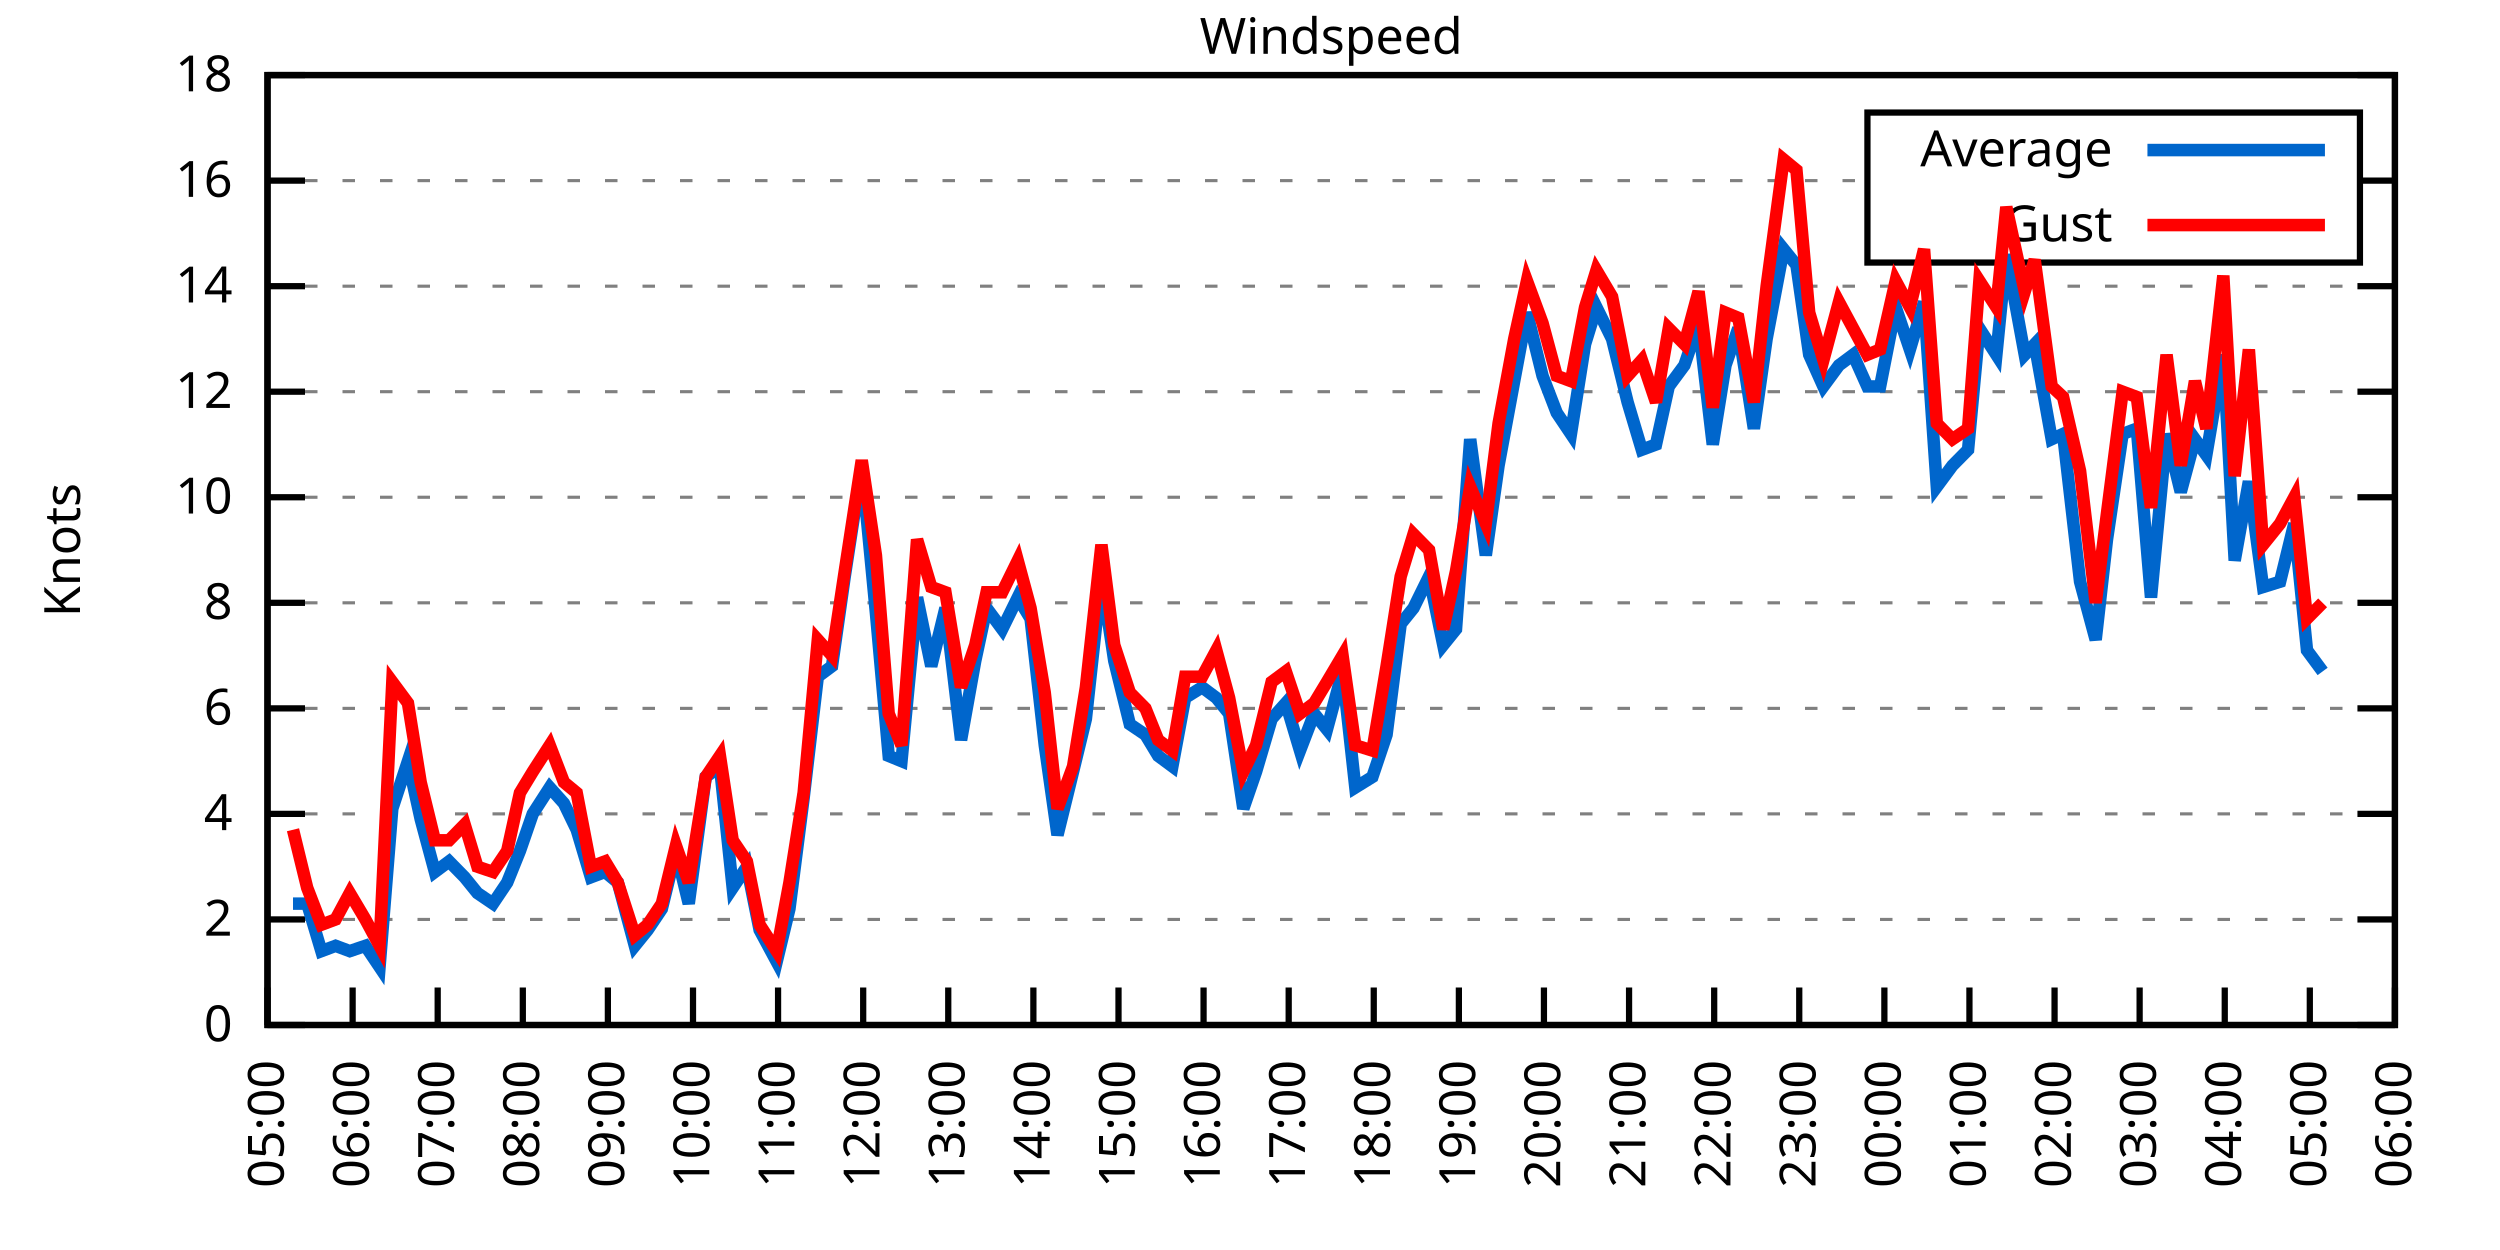
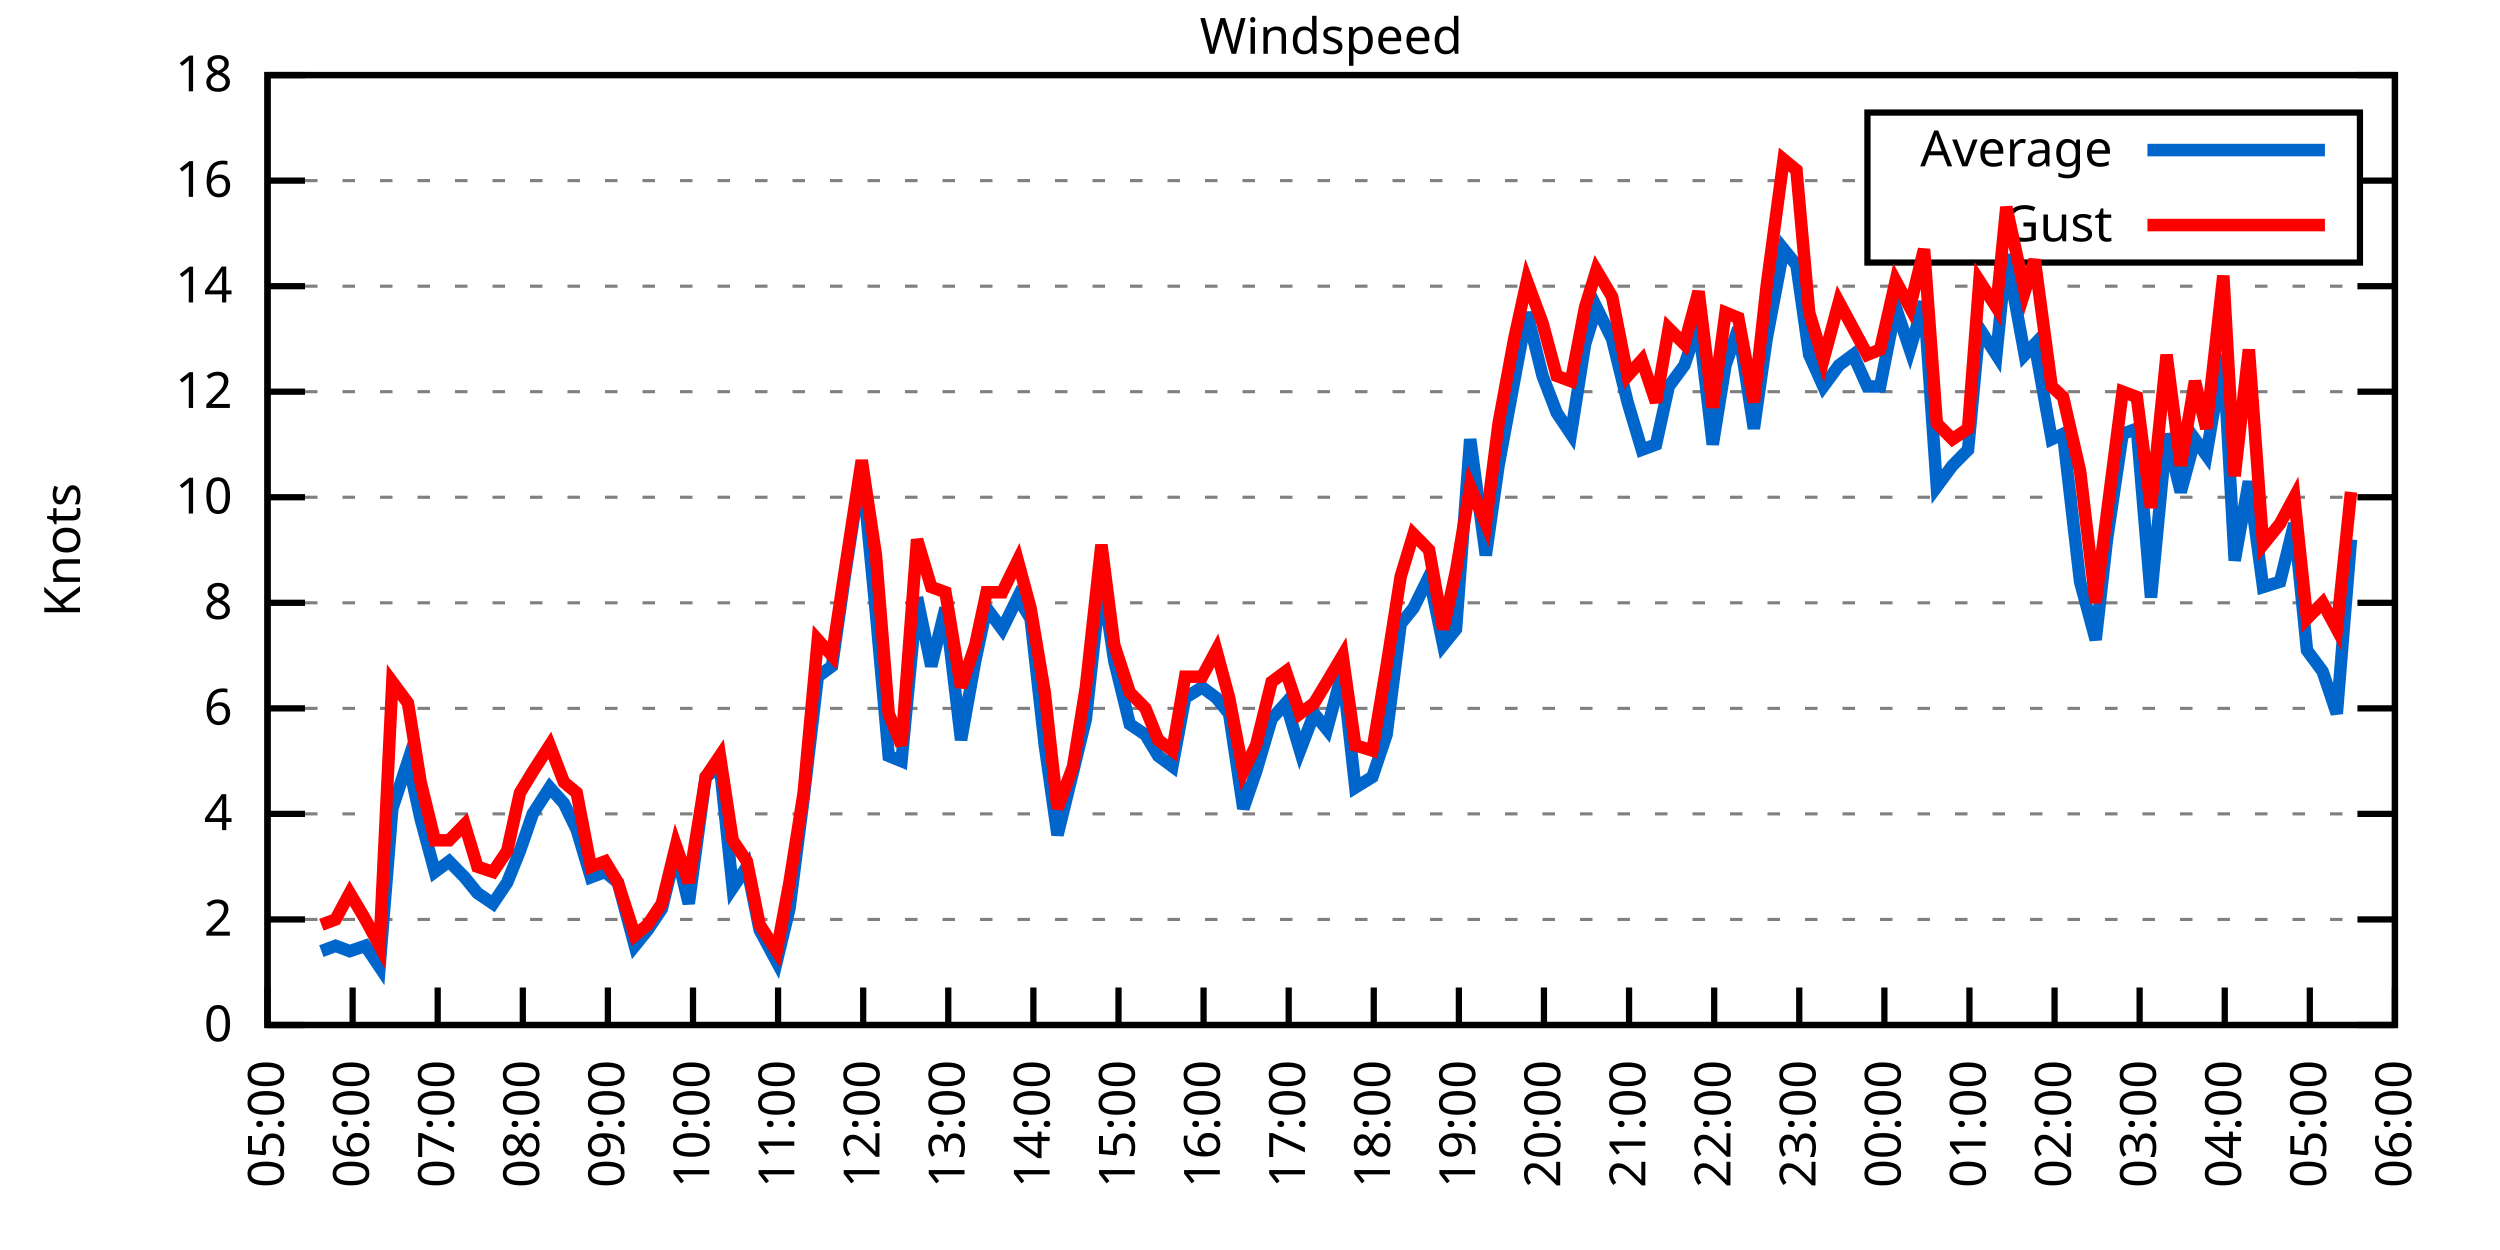
<svg xmlns="http://www.w3.org/2000/svg" xmlns:xlink="http://www.w3.org/1999/xlink" width="400" height="200" viewBox="0 0 400 200">
  <g id="gnuplot_canvas">
    <rect x="0" y="0" width="400" height="200" fill="none" />
    <defs>
      <circle id="gpDot" r="0.5" stroke-width="0.5" stroke="currentColor" />
      <path id="gpPt0" stroke-width="0.333" stroke="currentColor" d="M-1,0 h2 M0,-1 v2" />
      <path id="gpPt1" stroke-width="0.333" stroke="currentColor" d="M-1,-1 L1,1 M1,-1 L-1,1" />
      <path id="gpPt2" stroke-width="0.333" stroke="currentColor" d="M-1,0 L1,0 M0,-1 L0,1 M-1,-1 L1,1 M-1,1 L1,-1" />
      <rect id="gpPt3" stroke-width="0.333" stroke="currentColor" x="-1" y="-1" width="2" height="2" />
      <rect id="gpPt4" stroke-width="0.333" stroke="currentColor" fill="currentColor" x="-1" y="-1" width="2" height="2" />
      <circle id="gpPt5" stroke-width="0.333" stroke="currentColor" cx="0" cy="0" r="1" />
      <use xlink:href="#gpPt5" id="gpPt6" fill="currentColor" stroke="none" />
      <path id="gpPt7" stroke-width="0.333" stroke="currentColor" d="M0,-1.33 L-1.33,0.67 L1.33,0.67 z" />
      <use xlink:href="#gpPt7" id="gpPt8" fill="currentColor" stroke="none" />
      <use xlink:href="#gpPt7" id="gpPt9" stroke="currentColor" transform="rotate(180)" />
      <use xlink:href="#gpPt9" id="gpPt10" fill="currentColor" stroke="none" />
      <use xlink:href="#gpPt3" id="gpPt11" stroke="currentColor" transform="rotate(45)" />
      <use xlink:href="#gpPt11" id="gpPt12" fill="currentColor" stroke="none" />
      <path id="gpPt13" stroke-width="0.333" stroke="currentColor" d="M0,1.330 L1.265,0.411 L0.782,-1.067 L-0.782,-1.076 L-1.265,0.411 z" />
      <use xlink:href="#gpPt13" id="gpPt14" fill="currentColor" stroke="none" />
      <filter id="textbox" filterUnits="objectBoundingBox" x="0" y="0" height="1" width="1">
        <feFlood flood-color="white" flood-opacity="1" result="bgnd" />
        <feComposite in="SourceGraphic" in2="bgnd" operator="atop" />
      </filter>
      <filter id="greybox" filterUnits="objectBoundingBox" x="0" y="0" height="1" width="1">
        <feFlood flood-color="lightgrey" flood-opacity="1" result="grey" />
        <feComposite in="SourceGraphic" in2="grey" operator="atop" />
      </filter>
    </defs>
    <g fill="none" color="white" stroke="currentColor" stroke-width="1.00" stroke-linecap="butt" stroke-linejoin="miter">
</g>
    <g fill="none" color="black" stroke="currentColor" stroke-width="1.00" stroke-linecap="butt" stroke-linejoin="miter">
      <g stroke="none" shape-rendering="crispEdges">
        <polygon fill="rgb(255, 255, 255)" points="42.80,164.00 383.18,164.00 383.18,12.02 42.80,12.02 " />
      </g>
    </g>
    <g fill="none" color="black" stroke="currentColor" stroke-width="1.00" stroke-linecap="butt" stroke-linejoin="miter">
</g>
    <g fill="none" color="black" stroke="black" stroke-width="0.50" stroke-linecap="butt" stroke-linejoin="miter">
</g>
    <g fill="none" color="gray" stroke="currentColor" stroke-width="0.50" stroke-linecap="butt" stroke-linejoin="miter">
      <path stroke="gray" stroke-dasharray="2,4" class="gridline" d="M42.80,164.00 L383.19,164.00  " />
    </g>
    <g fill="none" color="gray" stroke="gray" stroke-width="1.00" stroke-linecap="butt" stroke-linejoin="miter">
</g>
    <g fill="none" color="black" stroke="currentColor" stroke-width="1.00" stroke-linecap="butt" stroke-linejoin="miter">
      <path stroke="black" d="M42.80,164.00 L48.80,164.00 M383.19,164.00 L377.19,164.00  " />
      <g transform="translate(37.20,166.60)" stroke="none" fill="black" font-family="Sans" font-size="8.00" text-anchor="end">
        <text>
          <tspan font-family="Sans"> 0</tspan>
        </text>
      </g>
    </g>
    <g fill="none" color="black" stroke="currentColor" stroke-width="1.00" stroke-linecap="butt" stroke-linejoin="miter">
</g>
    <g fill="none" color="black" stroke="black" stroke-width="0.50" stroke-linecap="butt" stroke-linejoin="miter">
</g>
    <g fill="none" color="gray" stroke="currentColor" stroke-width="0.50" stroke-linecap="butt" stroke-linejoin="miter">
      <path stroke="gray" stroke-dasharray="2,4" class="gridline" d="M42.80,147.11 L383.19,147.11  " />
    </g>
    <g fill="none" color="gray" stroke="gray" stroke-width="1.00" stroke-linecap="butt" stroke-linejoin="miter">
</g>
    <g fill="none" color="black" stroke="currentColor" stroke-width="1.00" stroke-linecap="butt" stroke-linejoin="miter">
      <path stroke="black" d="M42.80,147.11 L48.80,147.11 M383.19,147.11 L377.19,147.11  " />
      <g transform="translate(37.20,149.71)" stroke="none" fill="black" font-family="Sans" font-size="8.00" text-anchor="end">
        <text>
          <tspan font-family="Sans"> 2</tspan>
        </text>
      </g>
    </g>
    <g fill="none" color="black" stroke="currentColor" stroke-width="1.00" stroke-linecap="butt" stroke-linejoin="miter">
</g>
    <g fill="none" color="black" stroke="black" stroke-width="0.50" stroke-linecap="butt" stroke-linejoin="miter">
</g>
    <g fill="none" color="gray" stroke="currentColor" stroke-width="0.50" stroke-linecap="butt" stroke-linejoin="miter">
      <path stroke="gray" stroke-dasharray="2,4" class="gridline" d="M42.80,130.22 L383.19,130.22  " />
    </g>
    <g fill="none" color="gray" stroke="gray" stroke-width="1.00" stroke-linecap="butt" stroke-linejoin="miter">
</g>
    <g fill="none" color="black" stroke="currentColor" stroke-width="1.00" stroke-linecap="butt" stroke-linejoin="miter">
      <path stroke="black" d="M42.80,130.22 L48.80,130.22 M383.19,130.22 L377.19,130.22  " />
      <g transform="translate(37.20,132.82)" stroke="none" fill="black" font-family="Sans" font-size="8.00" text-anchor="end">
        <text>
          <tspan font-family="Sans"> 4</tspan>
        </text>
      </g>
    </g>
    <g fill="none" color="black" stroke="currentColor" stroke-width="1.00" stroke-linecap="butt" stroke-linejoin="miter">
</g>
    <g fill="none" color="black" stroke="black" stroke-width="0.50" stroke-linecap="butt" stroke-linejoin="miter">
</g>
    <g fill="none" color="gray" stroke="currentColor" stroke-width="0.50" stroke-linecap="butt" stroke-linejoin="miter">
      <path stroke="gray" stroke-dasharray="2,4" class="gridline" d="M42.80,113.34 L383.19,113.34  " />
    </g>
    <g fill="none" color="gray" stroke="gray" stroke-width="1.00" stroke-linecap="butt" stroke-linejoin="miter">
</g>
    <g fill="none" color="black" stroke="currentColor" stroke-width="1.00" stroke-linecap="butt" stroke-linejoin="miter">
      <path stroke="black" d="M42.80,113.34 L48.80,113.34 M383.19,113.34 L377.19,113.34  " />
      <g transform="translate(37.20,115.94)" stroke="none" fill="black" font-family="Sans" font-size="8.00" text-anchor="end">
        <text>
          <tspan font-family="Sans"> 6</tspan>
        </text>
      </g>
    </g>
    <g fill="none" color="black" stroke="currentColor" stroke-width="1.00" stroke-linecap="butt" stroke-linejoin="miter">
</g>
    <g fill="none" color="black" stroke="black" stroke-width="0.50" stroke-linecap="butt" stroke-linejoin="miter">
</g>
    <g fill="none" color="gray" stroke="currentColor" stroke-width="0.50" stroke-linecap="butt" stroke-linejoin="miter">
      <path stroke="gray" stroke-dasharray="2,4" class="gridline" d="M42.80,96.45 L383.19,96.45  " />
    </g>
    <g fill="none" color="gray" stroke="gray" stroke-width="1.00" stroke-linecap="butt" stroke-linejoin="miter">
</g>
    <g fill="none" color="black" stroke="currentColor" stroke-width="1.00" stroke-linecap="butt" stroke-linejoin="miter">
      <path stroke="black" d="M42.80,96.45 L48.80,96.45 M383.19,96.45 L377.19,96.45  " />
      <g transform="translate(37.20,99.05)" stroke="none" fill="black" font-family="Sans" font-size="8.00" text-anchor="end">
        <text>
          <tspan font-family="Sans"> 8</tspan>
        </text>
      </g>
    </g>
    <g fill="none" color="black" stroke="currentColor" stroke-width="1.00" stroke-linecap="butt" stroke-linejoin="miter">
</g>
    <g fill="none" color="black" stroke="black" stroke-width="0.50" stroke-linecap="butt" stroke-linejoin="miter">
</g>
    <g fill="none" color="gray" stroke="currentColor" stroke-width="0.50" stroke-linecap="butt" stroke-linejoin="miter">
      <path stroke="gray" stroke-dasharray="2,4" class="gridline" d="M42.80,79.56 L383.19,79.56  " />
    </g>
    <g fill="none" color="gray" stroke="gray" stroke-width="1.00" stroke-linecap="butt" stroke-linejoin="miter">
</g>
    <g fill="none" color="black" stroke="currentColor" stroke-width="1.00" stroke-linecap="butt" stroke-linejoin="miter">
      <path stroke="black" d="M42.80,79.56 L48.80,79.56 M383.19,79.56 L377.19,79.56  " />
      <g transform="translate(37.20,82.16)" stroke="none" fill="black" font-family="Sans" font-size="8.00" text-anchor="end">
        <text>
          <tspan font-family="Sans"> 10</tspan>
        </text>
      </g>
    </g>
    <g fill="none" color="black" stroke="currentColor" stroke-width="1.00" stroke-linecap="butt" stroke-linejoin="miter">
</g>
    <g fill="none" color="black" stroke="black" stroke-width="0.50" stroke-linecap="butt" stroke-linejoin="miter">
</g>
    <g fill="none" color="gray" stroke="currentColor" stroke-width="0.50" stroke-linecap="butt" stroke-linejoin="miter">
      <path stroke="gray" stroke-dasharray="2,4" class="gridline" d="M42.80,62.67 L383.19,62.67  " />
    </g>
    <g fill="none" color="gray" stroke="gray" stroke-width="1.00" stroke-linecap="butt" stroke-linejoin="miter">
</g>
    <g fill="none" color="black" stroke="currentColor" stroke-width="1.00" stroke-linecap="butt" stroke-linejoin="miter">
      <path stroke="black" d="M42.80,62.67 L48.80,62.67 M383.19,62.67 L377.19,62.67  " />
      <g transform="translate(37.20,65.27)" stroke="none" fill="black" font-family="Sans" font-size="8.00" text-anchor="end">
        <text>
          <tspan font-family="Sans"> 12</tspan>
        </text>
      </g>
    </g>
    <g fill="none" color="black" stroke="currentColor" stroke-width="1.00" stroke-linecap="butt" stroke-linejoin="miter">
</g>
    <g fill="none" color="black" stroke="black" stroke-width="0.50" stroke-linecap="butt" stroke-linejoin="miter">
</g>
    <g fill="none" color="gray" stroke="currentColor" stroke-width="0.50" stroke-linecap="butt" stroke-linejoin="miter">
      <path stroke="gray" stroke-dasharray="2,4" class="gridline" d="M42.80,45.79 L383.19,45.79  " />
    </g>
    <g fill="none" color="gray" stroke="gray" stroke-width="1.00" stroke-linecap="butt" stroke-linejoin="miter">
</g>
    <g fill="none" color="black" stroke="currentColor" stroke-width="1.00" stroke-linecap="butt" stroke-linejoin="miter">
      <path stroke="black" d="M42.80,45.79 L48.80,45.79 M383.19,45.79 L377.19,45.79  " />
      <g transform="translate(37.20,48.39)" stroke="none" fill="black" font-family="Sans" font-size="8.00" text-anchor="end">
        <text>
          <tspan font-family="Sans"> 14</tspan>
        </text>
      </g>
    </g>
    <g fill="none" color="black" stroke="currentColor" stroke-width="1.00" stroke-linecap="butt" stroke-linejoin="miter">
</g>
    <g fill="none" color="black" stroke="black" stroke-width="0.50" stroke-linecap="butt" stroke-linejoin="miter">
</g>
    <g fill="none" color="gray" stroke="currentColor" stroke-width="0.50" stroke-linecap="butt" stroke-linejoin="miter">
      <path stroke="gray" stroke-dasharray="2,4" class="gridline" d="M42.80,28.90 L298.79,28.90 M377.59,28.90 L383.19,28.90  " />
    </g>
    <g fill="none" color="gray" stroke="gray" stroke-width="1.00" stroke-linecap="butt" stroke-linejoin="miter">
</g>
    <g fill="none" color="black" stroke="currentColor" stroke-width="1.00" stroke-linecap="butt" stroke-linejoin="miter">
      <path stroke="black" d="M42.80,28.90 L48.80,28.90 M383.19,28.90 L377.19,28.90  " />
      <g transform="translate(37.20,31.50)" stroke="none" fill="black" font-family="Sans" font-size="8.00" text-anchor="end">
        <text>
          <tspan font-family="Sans"> 16</tspan>
        </text>
      </g>
    </g>
    <g fill="none" color="black" stroke="currentColor" stroke-width="1.00" stroke-linecap="butt" stroke-linejoin="miter">
</g>
    <g fill="none" color="black" stroke="black" stroke-width="0.50" stroke-linecap="butt" stroke-linejoin="miter">
</g>
    <g fill="none" color="gray" stroke="currentColor" stroke-width="0.50" stroke-linecap="butt" stroke-linejoin="miter">
      <path stroke="gray" stroke-dasharray="2,4" class="gridline" d="M42.80,12.01 L383.19,12.01  " />
    </g>
    <g fill="none" color="gray" stroke="gray" stroke-width="1.00" stroke-linecap="butt" stroke-linejoin="miter">
</g>
    <g fill="none" color="black" stroke="currentColor" stroke-width="1.00" stroke-linecap="butt" stroke-linejoin="miter">
      <path stroke="black" d="M42.80,12.01 L48.80,12.01 M383.19,12.01 L377.19,12.01  " />
      <g transform="translate(37.20,14.61)" stroke="none" fill="black" font-family="Sans" font-size="8.00" text-anchor="end">
        <text>
          <tspan font-family="Sans"> 18</tspan>
        </text>
      </g>
    </g>
    <g fill="none" color="black" stroke="currentColor" stroke-width="1.00" stroke-linecap="butt" stroke-linejoin="miter">
      <path stroke="black" d="M42.80,164.00 L42.80,158.00  " />
      <g transform="translate(45.40,169.60) rotate(270.00)" stroke="none" fill="black" font-family="Sans" font-size="8.00" text-anchor="end">
        <text>
          <tspan font-family="Sans">05:00</tspan>
        </text>
      </g>
    </g>
    <g fill="none" color="black" stroke="currentColor" stroke-width="1.00" stroke-linecap="butt" stroke-linejoin="miter">
      <path stroke="black" d="M56.42,164.00 L56.42,158.00  " />
      <g transform="translate(59.02,169.60) rotate(270.00)" stroke="none" fill="black" font-family="Sans" font-size="8.00" text-anchor="end">
        <text>
          <tspan font-family="Sans">06:00</tspan>
        </text>
      </g>
    </g>
    <g fill="none" color="black" stroke="currentColor" stroke-width="1.00" stroke-linecap="butt" stroke-linejoin="miter">
      <path stroke="black" d="M70.03,164.00 L70.03,158.00  " />
      <g transform="translate(72.63,169.60) rotate(270.00)" stroke="none" fill="black" font-family="Sans" font-size="8.00" text-anchor="end">
        <text>
          <tspan font-family="Sans">07:00</tspan>
        </text>
      </g>
    </g>
    <g fill="none" color="black" stroke="currentColor" stroke-width="1.00" stroke-linecap="butt" stroke-linejoin="miter">
      <path stroke="black" d="M83.65,164.00 L83.65,158.00  " />
      <g transform="translate(86.25,169.60) rotate(270.00)" stroke="none" fill="black" font-family="Sans" font-size="8.00" text-anchor="end">
        <text>
          <tspan font-family="Sans">08:00</tspan>
        </text>
      </g>
    </g>
    <g fill="none" color="black" stroke="currentColor" stroke-width="1.00" stroke-linecap="butt" stroke-linejoin="miter">
      <path stroke="black" d="M97.26,164.00 L97.26,158.00  " />
      <g transform="translate(99.86,169.60) rotate(270.00)" stroke="none" fill="black" font-family="Sans" font-size="8.00" text-anchor="end">
        <text>
          <tspan font-family="Sans">09:00</tspan>
        </text>
      </g>
    </g>
    <g fill="none" color="black" stroke="currentColor" stroke-width="1.00" stroke-linecap="butt" stroke-linejoin="miter">
      <path stroke="black" d="M110.88,164.00 L110.88,158.00  " />
      <g transform="translate(113.48,169.60) rotate(270.00)" stroke="none" fill="black" font-family="Sans" font-size="8.00" text-anchor="end">
        <text>
          <tspan font-family="Sans">10:00</tspan>
        </text>
      </g>
    </g>
    <g fill="none" color="black" stroke="currentColor" stroke-width="1.00" stroke-linecap="butt" stroke-linejoin="miter">
      <path stroke="black" d="M124.49,164.00 L124.49,158.00  " />
      <g transform="translate(127.09,169.60) rotate(270.00)" stroke="none" fill="black" font-family="Sans" font-size="8.00" text-anchor="end">
        <text>
          <tspan font-family="Sans">11:00</tspan>
        </text>
      </g>
    </g>
    <g fill="none" color="black" stroke="currentColor" stroke-width="1.00" stroke-linecap="butt" stroke-linejoin="miter">
      <path stroke="black" d="M138.11,164.00 L138.11,158.00  " />
      <g transform="translate(140.71,169.60) rotate(270.00)" stroke="none" fill="black" font-family="Sans" font-size="8.00" text-anchor="end">
        <text>
          <tspan font-family="Sans">12:00</tspan>
        </text>
      </g>
    </g>
    <g fill="none" color="black" stroke="currentColor" stroke-width="1.00" stroke-linecap="butt" stroke-linejoin="miter">
      <path stroke="black" d="M151.72,164.00 L151.72,158.00  " />
      <g transform="translate(154.32,169.60) rotate(270.00)" stroke="none" fill="black" font-family="Sans" font-size="8.00" text-anchor="end">
        <text>
          <tspan font-family="Sans">13:00</tspan>
        </text>
      </g>
    </g>
    <g fill="none" color="black" stroke="currentColor" stroke-width="1.00" stroke-linecap="butt" stroke-linejoin="miter">
      <path stroke="black" d="M165.34,164.00 L165.34,158.00  " />
      <g transform="translate(167.94,169.60) rotate(270.00)" stroke="none" fill="black" font-family="Sans" font-size="8.00" text-anchor="end">
        <text>
          <tspan font-family="Sans">14:00</tspan>
        </text>
      </g>
    </g>
    <g fill="none" color="black" stroke="currentColor" stroke-width="1.00" stroke-linecap="butt" stroke-linejoin="miter">
      <path stroke="black" d="M178.96,164.00 L178.96,158.00  " />
      <g transform="translate(181.56,169.60) rotate(270.00)" stroke="none" fill="black" font-family="Sans" font-size="8.00" text-anchor="end">
        <text>
          <tspan font-family="Sans">15:00</tspan>
        </text>
      </g>
    </g>
    <g fill="none" color="black" stroke="currentColor" stroke-width="1.00" stroke-linecap="butt" stroke-linejoin="miter">
      <path stroke="black" d="M192.57,164.00 L192.57,158.00  " />
      <g transform="translate(195.17,169.60) rotate(270.00)" stroke="none" fill="black" font-family="Sans" font-size="8.00" text-anchor="end">
        <text>
          <tspan font-family="Sans">16:00</tspan>
        </text>
      </g>
    </g>
    <g fill="none" color="black" stroke="currentColor" stroke-width="1.00" stroke-linecap="butt" stroke-linejoin="miter">
      <path stroke="black" d="M206.19,164.00 L206.19,158.00  " />
      <g transform="translate(208.79,169.60) rotate(270.00)" stroke="none" fill="black" font-family="Sans" font-size="8.00" text-anchor="end">
        <text>
          <tspan font-family="Sans">17:00</tspan>
        </text>
      </g>
    </g>
    <g fill="none" color="black" stroke="currentColor" stroke-width="1.00" stroke-linecap="butt" stroke-linejoin="miter">
      <path stroke="black" d="M219.80,164.00 L219.80,158.00  " />
      <g transform="translate(222.40,169.60) rotate(270.00)" stroke="none" fill="black" font-family="Sans" font-size="8.00" text-anchor="end">
        <text>
          <tspan font-family="Sans">18:00</tspan>
        </text>
      </g>
    </g>
    <g fill="none" color="black" stroke="currentColor" stroke-width="1.00" stroke-linecap="butt" stroke-linejoin="miter">
      <path stroke="black" d="M233.42,164.00 L233.42,158.00  " />
      <g transform="translate(236.02,169.60) rotate(270.00)" stroke="none" fill="black" font-family="Sans" font-size="8.00" text-anchor="end">
        <text>
          <tspan font-family="Sans">19:00</tspan>
        </text>
      </g>
    </g>
    <g fill="none" color="black" stroke="currentColor" stroke-width="1.00" stroke-linecap="butt" stroke-linejoin="miter">
      <path stroke="black" d="M247.03,164.00 L247.03,158.00  " />
      <g transform="translate(249.63,169.60) rotate(270.00)" stroke="none" fill="black" font-family="Sans" font-size="8.00" text-anchor="end">
        <text>
          <tspan font-family="Sans">20:00</tspan>
        </text>
      </g>
    </g>
    <g fill="none" color="black" stroke="currentColor" stroke-width="1.00" stroke-linecap="butt" stroke-linejoin="miter">
      <path stroke="black" d="M260.65,164.00 L260.65,158.00  " />
      <g transform="translate(263.25,169.60) rotate(270.00)" stroke="none" fill="black" font-family="Sans" font-size="8.00" text-anchor="end">
        <text>
          <tspan font-family="Sans">21:00</tspan>
        </text>
      </g>
    </g>
    <g fill="none" color="black" stroke="currentColor" stroke-width="1.00" stroke-linecap="butt" stroke-linejoin="miter">
      <path stroke="black" d="M274.27,164.00 L274.27,158.00  " />
      <g transform="translate(276.87,169.60) rotate(270.00)" stroke="none" fill="black" font-family="Sans" font-size="8.00" text-anchor="end">
        <text>
          <tspan font-family="Sans">22:00</tspan>
        </text>
      </g>
    </g>
    <g fill="none" color="black" stroke="currentColor" stroke-width="1.00" stroke-linecap="butt" stroke-linejoin="miter">
      <path stroke="black" d="M287.88,164.00 L287.88,158.00  " />
      <g transform="translate(290.48,169.60) rotate(270.00)" stroke="none" fill="black" font-family="Sans" font-size="8.00" text-anchor="end">
        <text>
          <tspan font-family="Sans">23:00</tspan>
        </text>
      </g>
    </g>
    <g fill="none" color="black" stroke="currentColor" stroke-width="1.00" stroke-linecap="butt" stroke-linejoin="miter">
      <path stroke="black" d="M301.50,164.00 L301.50,158.00  " />
      <g transform="translate(304.10,169.60) rotate(270.00)" stroke="none" fill="black" font-family="Sans" font-size="8.00" text-anchor="end">
        <text>
          <tspan font-family="Sans">00:00</tspan>
        </text>
      </g>
    </g>
    <g fill="none" color="black" stroke="currentColor" stroke-width="1.00" stroke-linecap="butt" stroke-linejoin="miter">
      <path stroke="black" d="M315.11,164.00 L315.11,158.00  " />
      <g transform="translate(317.71,169.60) rotate(270.00)" stroke="none" fill="black" font-family="Sans" font-size="8.00" text-anchor="end">
        <text>
          <tspan font-family="Sans">01:00</tspan>
        </text>
      </g>
    </g>
    <g fill="none" color="black" stroke="currentColor" stroke-width="1.00" stroke-linecap="butt" stroke-linejoin="miter">
      <path stroke="black" d="M328.73,164.00 L328.73,158.00  " />
      <g transform="translate(331.33,169.60) rotate(270.00)" stroke="none" fill="black" font-family="Sans" font-size="8.00" text-anchor="end">
        <text>
          <tspan font-family="Sans">02:00</tspan>
        </text>
      </g>
    </g>
    <g fill="none" color="black" stroke="currentColor" stroke-width="1.00" stroke-linecap="butt" stroke-linejoin="miter">
      <path stroke="black" d="M342.34,164.00 L342.34,158.00  " />
      <g transform="translate(344.94,169.60) rotate(270.00)" stroke="none" fill="black" font-family="Sans" font-size="8.00" text-anchor="end">
        <text>
          <tspan font-family="Sans">03:00</tspan>
        </text>
      </g>
    </g>
    <g fill="none" color="black" stroke="currentColor" stroke-width="1.00" stroke-linecap="butt" stroke-linejoin="miter">
      <path stroke="black" d="M355.96,164.00 L355.96,158.00  " />
      <g transform="translate(358.56,169.60) rotate(270.00)" stroke="none" fill="black" font-family="Sans" font-size="8.00" text-anchor="end">
        <text>
          <tspan font-family="Sans">04:00</tspan>
        </text>
      </g>
    </g>
    <g fill="none" color="black" stroke="currentColor" stroke-width="1.00" stroke-linecap="butt" stroke-linejoin="miter">
      <path stroke="black" d="M369.57,164.00 L369.57,158.00  " />
      <g transform="translate(372.17,169.60) rotate(270.00)" stroke="none" fill="black" font-family="Sans" font-size="8.00" text-anchor="end">
        <text>
          <tspan font-family="Sans">05:00</tspan>
        </text>
      </g>
    </g>
    <g fill="none" color="black" stroke="currentColor" stroke-width="1.00" stroke-linecap="butt" stroke-linejoin="miter">
      <path stroke="black" d="M383.19,164.00 L383.19,158.00  " />
      <g transform="translate(385.79,169.60) rotate(270.00)" stroke="none" fill="black" font-family="Sans" font-size="8.00" text-anchor="end">
        <text>
          <tspan font-family="Sans">06:00</tspan>
        </text>
      </g>
    </g>
    <g fill="none" color="black" stroke="currentColor" stroke-width="1.00" stroke-linecap="butt" stroke-linejoin="miter">
</g>
    <g fill="none" color="black" stroke="currentColor" stroke-width="1.00" stroke-linecap="butt" stroke-linejoin="miter">
      <path stroke="black" d="M42.80,12.01 L42.80,164.00 L383.19,164.00 L383.19,12.01 L42.80,12.01 Z  " />
    </g>
    <g fill="none" color="black" stroke="currentColor" stroke-width="1.00" stroke-linecap="butt" stroke-linejoin="miter">
</g>
    <g fill="none" color="black" stroke="currentColor" stroke-width="1.00" stroke-linecap="butt" stroke-linejoin="miter">
      <path stroke="black" d="M298.79,42.01 L298.79,18.01 L377.59,18.01 L377.59,42.01 L298.79,42.01 Z  " />
    </g>
    <g id="Windspeed_plot_1">
      <g fill="none" color="white" stroke="black" stroke-width="2.00" stroke-linecap="butt" stroke-linejoin="miter">
</g>
      <g fill="none" color="black" stroke="currentColor" stroke-width="2.00" stroke-linecap="butt" stroke-linejoin="miter">
        <g transform="translate(337.99,26.61)" stroke="none" fill="black" font-family="Sans" font-size="8.00" text-anchor="end">
          <text>
            <tspan font-family="Sans">Average</tspan>
          </text>
        </g>
      </g>
      <g fill="none" color="black" stroke="currentColor" stroke-width="2.00" stroke-linecap="butt" stroke-linejoin="miter">
-         <path stroke="rgb(  0, 102, 204)" d="M343.59,24.01 L371.99,24.01 M46.88,144.58 L49.15,144.58 L51.42,152.18 L53.69,151.33 L55.96,152.18 L58.46,151.33   L60.73,154.71 L62.77,129.38 L65.27,121.78 L67.31,131.07 L69.58,139.51 L71.85,137.82 L74.34,140.36 L76.39,142.89   L78.88,144.58 L81.15,141.20 L83.19,136.14 L85.24,130.22 L87.96,126.00 L90.23,128.54 L92.27,132.76 L94.54,140.36   L96.81,139.51 L98.85,141.20 L101.57,151.33 L103.62,148.80 L105.89,145.42 L108.15,136.14 L110.20,144.58 L112.92,124.31   L115.19,122.62 L117.23,142.05 L119.50,138.67 L121.54,148.80 L124.27,153.87 L126.31,145.42 L128.58,127.69 L130.85,108.27   L133.12,106.58 L135.16,92.23 L137.88,74.49 L140.15,98.14 L142.19,120.94 L144.24,121.78 L146.73,95.60 L149.00,106.58   L151.27,97.29 L153.77,118.40 L156.04,105.74 L157.85,97.29 L160.35,100.67 L162.84,95.60 L164.89,98.98 L167.16,119.25   L169.20,133.60 L171.69,123.47 L173.74,115.03 L176.23,92.23 L178.28,105.74 L180.77,115.87 L183.27,117.56 L185.31,120.94   L187.58,122.62 L189.62,111.65 L192.34,109.96 L194.61,111.65 L196.66,114.18 L198.93,129.38 L200.97,123.47 L203.46,115.03   L205.73,112.49 L208.00,120.09 L210.27,114.18 L212.31,116.71 L214.81,107.43 L216.85,126.00 L219.58,124.31 L221.85,117.56   L224.11,99.83 L226.16,97.29 L228.65,92.23 L230.92,103.20 L232.96,100.67 L235.23,70.27 L237.73,88.85 L239.77,74.49   L242.27,60.98 L244.31,50.01 L246.81,60.14 L249.08,66.05 L251.35,69.43 L253.61,55.07 L255.43,49.16 L257.93,54.23   L260.42,64.36 L262.69,71.96 L264.96,71.12 L267.00,61.83 L269.50,58.45 L271.77,51.70 L274.04,71.12 L276.08,58.45   L278.12,52.54 L280.62,68.58 L282.66,54.23 L285.38,39.87 L287.43,42.41 L289.47,56.76 L291.74,61.83 L294.23,58.45   L296.50,56.76 L298.77,61.83 L300.82,61.83 L303.31,49.16 L305.58,55.92 L307.85,48.32 L309.89,77.87 L312.39,74.49   L314.89,71.96 L316.70,52.54 L319.42,56.76 L321.01,40.72 L323.96,56.76 L325.55,55.07 L328.27,70.27 L330.09,69.43   L332.81,93.07 L335.31,102.36 L337.12,86.32 L339.62,69.43 L341.89,68.58 L344.16,95.60 L346.65,69.43 L348.92,78.72   L351.19,70.27 L353.01,72.81 L355.73,56.76 L357.55,89.69 L359.82,77.03 L362.09,93.92 L364.81,93.07 L367.08,83.78   L369.12,104.05 L371.62,107.43  " />
+         <path stroke="rgb(  0, 102, 204)" d="M343.59,24.01 L371.99,24.01 M51.42,152.18 L53.69,151.33 L55.96,152.18 L58.46,151.33 L60.73,154.71 L62.77,129.38   L65.27,121.78 L67.31,131.07 L69.58,139.51 L71.85,137.82 L74.34,140.36 L76.39,142.89 L78.88,144.58 L81.15,141.20   L83.19,136.14 L85.24,130.22 L87.96,126.00 L90.23,128.54 L92.27,132.76 L94.54,140.36 L96.81,139.51 L98.85,141.20   L101.57,151.33 L103.62,148.80 L105.89,145.42 L108.15,136.14 L110.20,144.58 L112.92,124.31 L115.19,122.62 L117.23,142.05   L119.50,138.67 L121.54,148.80 L124.27,153.87 L126.31,145.42 L128.58,127.69 L130.85,108.27 L133.12,106.58 L135.16,92.23   L137.88,74.49 L140.15,98.14 L142.19,120.94 L144.24,121.78 L146.73,95.60 L149.00,106.58 L151.27,97.29 L153.77,118.40   L156.04,105.74 L157.85,97.29 L160.35,100.67 L162.84,95.60 L164.89,98.98 L167.16,119.25 L169.20,133.60 L171.69,123.47   L173.74,115.03 L176.23,92.23 L178.28,105.74 L180.77,115.87 L183.27,117.56 L185.31,120.94 L187.58,122.62 L189.62,111.65   L192.34,109.96 L194.61,111.65 L196.66,114.18 L198.93,129.38 L200.97,123.47 L203.46,115.03 L205.73,112.49 L208.00,120.09   L210.27,114.18 L212.31,116.71 L214.81,107.43 L216.85,126.00 L219.58,124.31 L221.85,117.56 L224.11,99.83 L226.16,97.29   L228.65,92.23 L230.92,103.20 L232.96,100.67 L235.23,70.27 L237.73,88.85 L239.77,74.49 L242.27,60.98 L244.31,50.01   L246.81,60.14 L249.08,66.05 L251.35,69.43 L253.61,55.07 L255.43,49.16 L257.93,54.23 L260.42,64.36 L262.69,71.96   L264.96,71.12 L267.00,61.83 L269.50,58.45 L271.77,51.70 L274.04,71.12 L276.08,58.45 L278.12,52.54 L280.62,68.58   L282.66,54.23 L285.38,39.87 L287.43,42.41 L289.47,56.76 L291.74,61.83 L294.23,58.45 L296.50,56.76 L298.77,61.83   L300.82,61.83 L303.31,49.16 L305.58,55.92 L307.85,48.32 L309.89,77.87 L312.39,74.49 L314.89,71.96 L316.70,52.54   L319.42,56.76 L321.01,40.72 L323.96,56.76 L325.55,55.07 L328.27,70.27 L330.09,69.43 L332.81,93.07 L335.31,102.36   L337.12,86.32 L339.62,69.43 L341.89,68.58 L344.16,95.60 L346.65,69.43 L348.92,78.72 L351.19,70.27 L353.01,72.81   L355.73,56.76 L357.55,89.69 L359.82,77.03 L362.09,93.92 L364.81,93.07 L367.08,83.78 L369.12,104.05 L371.62,107.43   L373.89,114.18 L376.16,86.32  " />
      </g>
    </g>
    <g id="Windspeed_plot_2">
      <g fill="none" color="black" stroke="currentColor" stroke-width="2.00" stroke-linecap="butt" stroke-linejoin="miter">
        <g transform="translate(337.99,38.61)" stroke="none" fill="black" font-family="Sans" font-size="8.00" text-anchor="end">
          <text>
            <tspan font-family="Sans">Gust</tspan>
          </text>
        </g>
      </g>
      <g fill="none" color="black" stroke="currentColor" stroke-width="2.00" stroke-linecap="butt" stroke-linejoin="miter">
-         <path stroke="rgb(255,   0,   0)" d="M343.59,36.01 L371.99,36.01 M46.88,132.76 L49.15,142.05 L51.42,147.96 L53.69,147.11 L55.96,142.89 L58.46,147.11   L60.73,151.33 L62.77,109.11 L65.27,112.49 L67.31,125.16 L69.58,134.45 L71.85,134.45 L74.34,131.91 L76.39,138.67   L78.88,139.51 L81.15,136.14 L83.19,126.85 L85.24,123.47 L87.96,119.25 L90.23,125.16 L92.27,126.85 L94.54,138.67   L96.81,137.82 L98.85,141.20 L101.57,149.65 L103.62,147.96 L105.89,144.58 L108.15,135.29 L110.20,141.20 L112.92,124.31   L115.19,120.94 L117.23,134.45 L119.50,137.82 L121.54,147.96 L124.27,152.18 L126.31,141.20 L128.58,126.85 L130.85,102.36   L133.12,104.89 L135.16,91.38 L137.88,73.65 L140.15,88.85 L142.19,114.18 L144.24,119.25 L146.73,86.32 L149.00,93.92   L151.27,94.76 L153.77,109.96 L156.04,103.20 L157.85,94.76 L160.35,94.76 L162.84,89.69 L164.89,97.29 L167.16,110.80   L169.20,129.38 L171.69,122.62 L173.74,109.96 L176.23,87.16 L178.28,103.20 L180.77,110.80 L183.27,113.34 L185.31,118.40   L187.58,120.09 L189.62,108.27 L192.34,108.27 L194.61,104.05 L196.66,111.65 L198.93,123.47 L200.97,119.25 L203.46,109.11   L205.73,107.43 L208.00,114.18 L210.27,112.49 L212.31,109.11 L214.81,104.89 L216.85,119.25 L219.58,120.09 L221.85,106.58   L224.11,92.23 L226.16,85.47 L228.65,88.00 L230.92,100.67 L232.96,91.38 L235.23,77.87 L237.73,83.78 L239.77,67.74   L242.27,54.23 L244.31,44.94 L246.81,51.70 L249.08,60.14 L251.35,60.98 L253.61,49.16 L255.43,43.25 L257.93,47.47   L260.42,60.14 L262.69,57.61 L264.96,64.36 L267.00,52.54 L269.50,55.07 L271.77,46.63 L274.04,65.21 L276.08,50.01   L278.12,50.85 L280.62,64.36 L282.66,45.79 L285.38,25.52 L287.43,27.21 L289.47,50.01 L291.74,57.61 L294.23,48.32   L296.50,52.54 L298.77,56.76 L300.82,55.92 L303.31,44.94 L305.58,49.16 L307.85,39.87 L309.89,67.74 L312.39,70.27   L314.89,68.58 L316.70,44.94 L319.42,49.16 L321.01,33.12 L323.96,46.63 L325.55,41.56 L328.27,61.83 L330.09,63.52   L332.81,75.34 L335.31,96.45 L337.12,82.09 L339.62,62.67 L341.89,63.52 L344.16,81.25 L346.65,56.76 L348.92,74.49   L351.19,60.98 L353.01,68.58 L355.73,44.10 L357.55,76.18 L359.82,55.92 L362.09,87.16 L364.81,83.78 L367.08,79.56   L369.12,98.98 L371.62,96.45  " />
+         <path stroke="rgb(255,   0,   0)" d="M343.59,36.01 L371.99,36.01 M51.42,147.96 L53.69,147.11 L55.96,142.89 L58.46,147.11 L60.73,151.33 L62.77,109.11   L65.27,112.49 L67.31,125.16 L69.58,134.45 L71.85,134.45 L74.34,131.91 L76.39,138.67 L78.88,139.51 L81.15,136.14   L83.19,126.85 L85.24,123.47 L87.96,119.25 L90.23,125.16 L92.27,126.85 L94.54,138.67 L96.81,137.82 L98.85,141.20   L101.57,149.65 L103.62,147.96 L105.89,144.58 L108.15,135.29 L110.20,141.20 L112.92,124.31 L115.19,120.94 L117.23,134.45   L119.50,137.82 L121.54,147.96 L124.27,152.18 L126.31,141.20 L128.58,126.85 L130.85,102.36 L133.12,104.89 L135.16,91.38   L137.88,73.65 L140.15,88.85 L142.19,114.18 L144.24,119.25 L146.73,86.32 L149.00,93.92 L151.27,94.76 L153.77,109.96   L156.04,103.20 L157.85,94.76 L160.35,94.76 L162.84,89.69 L164.89,97.29 L167.16,110.80 L169.20,129.38 L171.69,122.62   L173.74,109.96 L176.23,87.16 L178.28,103.20 L180.77,110.80 L183.27,113.34 L185.31,118.40 L187.58,120.09 L189.62,108.27   L192.34,108.27 L194.61,104.05 L196.66,111.65 L198.93,123.47 L200.97,119.25 L203.46,109.11 L205.73,107.43 L208.00,114.18   L210.27,112.49 L212.31,109.11 L214.81,104.89 L216.85,119.25 L219.58,120.09 L221.85,106.58 L224.11,92.23 L226.16,85.47   L228.65,88.00 L230.92,100.67 L232.96,91.38 L235.23,77.87 L237.73,83.78 L239.77,67.74 L242.27,54.23 L244.31,44.94   L246.81,51.70 L249.08,60.14 L251.35,60.98 L253.61,49.16 L255.43,43.25 L257.93,47.47 L260.42,60.14 L262.69,57.61   L264.96,64.36 L267.00,52.54 L269.50,55.07 L271.77,46.63 L274.04,65.21 L276.08,50.01 L278.12,50.85 L280.62,64.36   L282.66,45.79 L285.38,25.52 L287.43,27.21 L289.47,50.01 L291.74,57.61 L294.23,48.32 L296.50,52.54 L298.77,56.76   L300.82,55.92 L303.31,44.94 L305.58,49.16 L307.85,39.87 L309.89,67.74 L312.39,70.27 L314.89,68.58 L316.70,44.94   L319.42,49.16 L321.01,33.12 L323.96,46.63 L325.55,41.56 L328.27,61.83 L330.09,63.52 L332.81,75.34 L335.31,96.45   L337.12,82.09 L339.62,62.67 L341.89,63.52 L344.16,81.25 L346.65,56.76 L348.92,74.49 L351.19,60.98 L353.01,68.58   L355.73,44.10 L357.55,76.18 L359.82,55.92 L362.09,87.16 L364.81,83.78 L367.08,79.56 L369.12,98.98 L371.62,96.45   L373.89,100.67 L376.16,78.72  " />
      </g>
    </g>
    <g fill="none" color="black" stroke="currentColor" stroke-width="2.00" stroke-linecap="butt" stroke-linejoin="miter">
</g>
    <g fill="none" color="black" stroke="black" stroke-width="1.00" stroke-linecap="butt" stroke-linejoin="miter">
</g>
    <g fill="none" color="black" stroke="currentColor" stroke-width="1.00" stroke-linecap="butt" stroke-linejoin="miter">
      <path stroke="black" d="M42.80,12.01 L42.80,164.00 L383.19,164.00 L383.19,12.01 L42.80,12.01 Z  " />
      <g transform="translate(12.80,88.01) rotate(270.00)" stroke="none" fill="black" font-family="Sans" font-size="8.00" text-anchor="middle">
        <text>
          <tspan font-family="Sans">Knots</tspan>
        </text>
      </g>
    </g>
    <g fill="none" color="black" stroke="currentColor" stroke-width="1.00" stroke-linecap="butt" stroke-linejoin="miter">
</g>
    <g fill="none" color="black" stroke="currentColor" stroke-width="1.00" stroke-linecap="butt" stroke-linejoin="miter">
      <g transform="translate(212.99,8.61)" stroke="none" fill="black" font-family="Sans" font-size="8.00" text-anchor="middle">
        <text>
          <tspan font-family="Sans">Windspeed</tspan>
        </text>
      </g>
    </g>
    <g fill="none" color="black" stroke="currentColor" stroke-width="1.00" stroke-linecap="butt" stroke-linejoin="miter">
</g>
  </g>
</svg>
